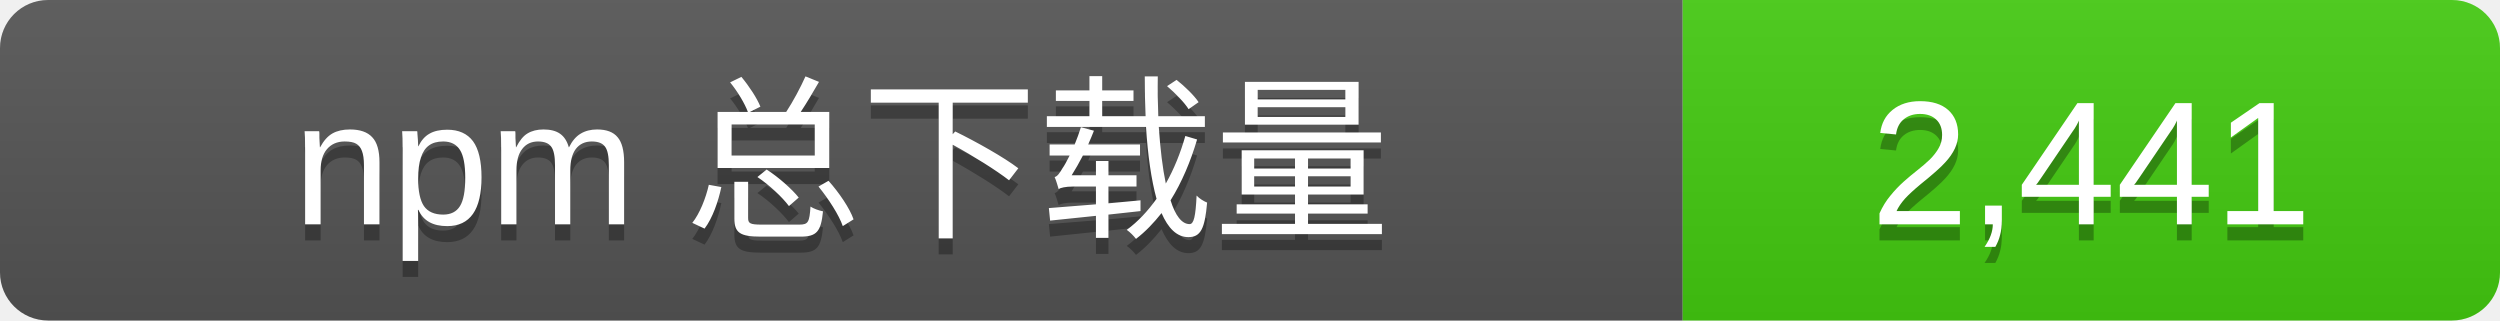
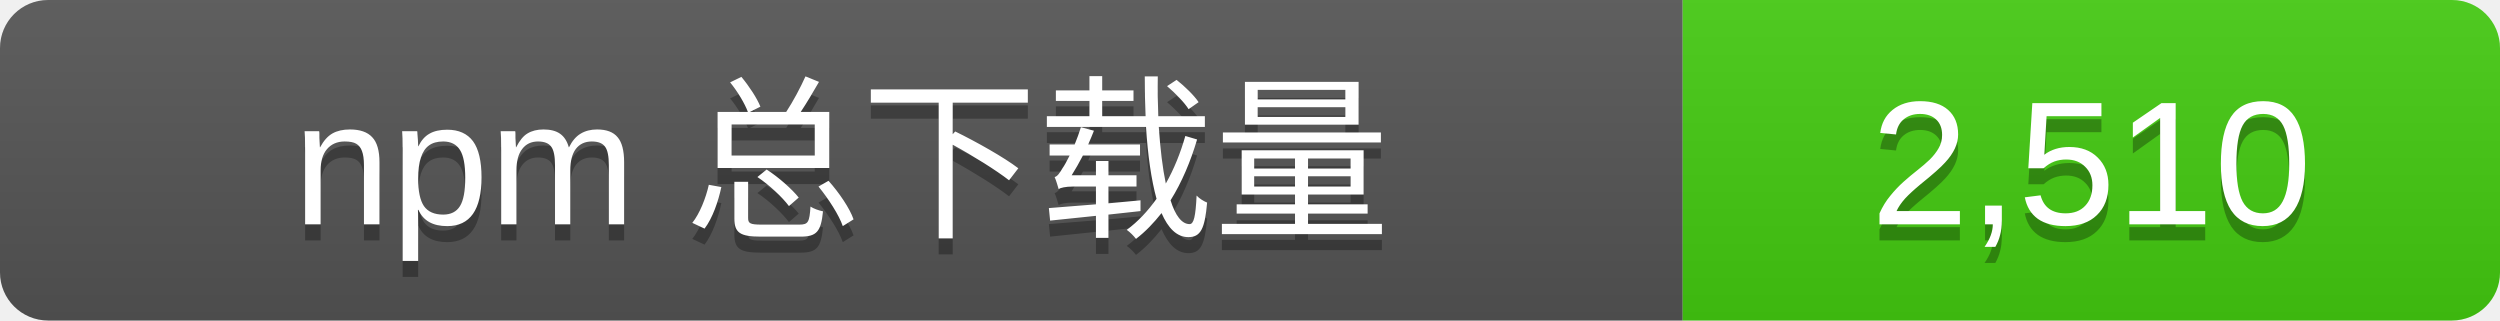
- <svg xmlns="http://www.w3.org/2000/svg" width="156" height="20" role="img" aria-label="npm 总下载量: 2,441">
+ <svg xmlns="http://www.w3.org/2000/svg" width="156" height="20" role="img" aria-label="npm 总下载量: 2,510">
  <linearGradient id="s" x2="0" y2="100%">
    <stop offset="0" stop-color="#bbb" stop-opacity=".1" />
    <stop offset="1" stop-opacity=".1" />
  </linearGradient>
  <clipPath id="r">
    <rect width="156" height="20" rx="3" />
  </clipPath>
  <g clip-path="url(#r)">
    <rect width="105" height="20" fill="#555" />
    <rect x="105" width="51" height="20" fill="#4c1" />
    <rect width="156" height="20" fill="url(#s)" />
  </g>
  <g fill="#fff" text-anchor="middle" font-family="Verdana,Arial,sans-serif" font-size="11">
    <text x="52.5" y="15" fill="#010101" fill-opacity=".3">npm 总下载量</text>
    <text x="52.5" y="14">npm 总下载量</text>
-     <text x="130.5" y="15" fill="#010101" fill-opacity=".3">2,441</text>
-     <text x="130.5" y="14">2,441</text>
+     <text x="130.5" y="15" fill="#010101" fill-opacity=".3">2,510</text>
+     <text x="130.5" y="14">2,510</text>
  </g>
</svg>
